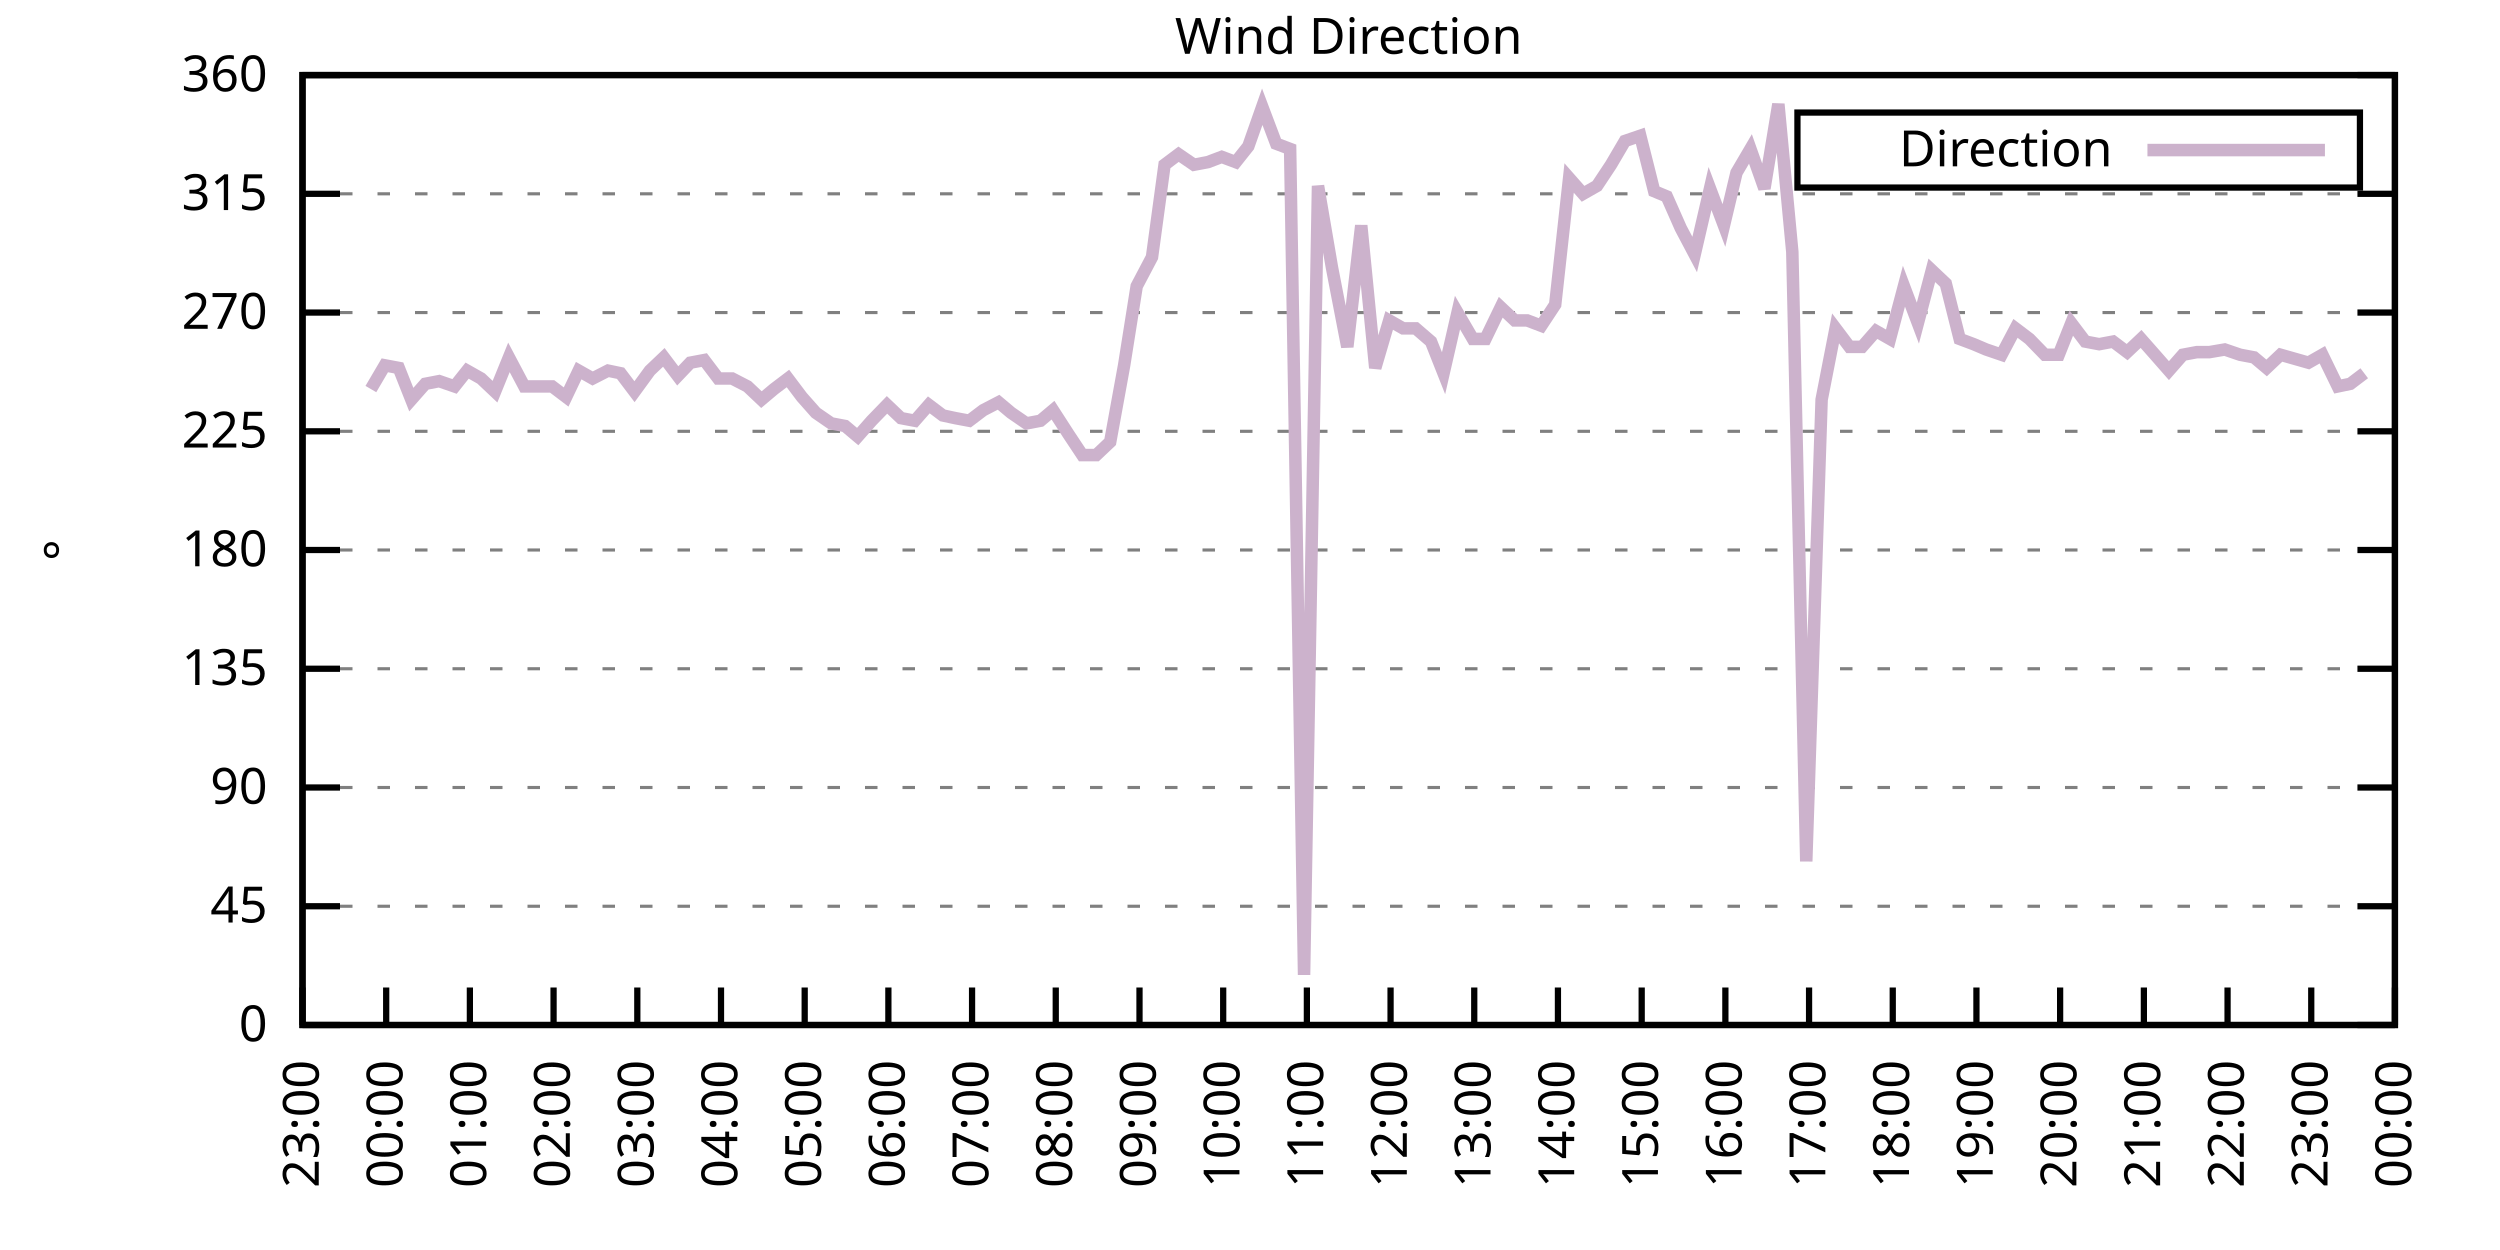
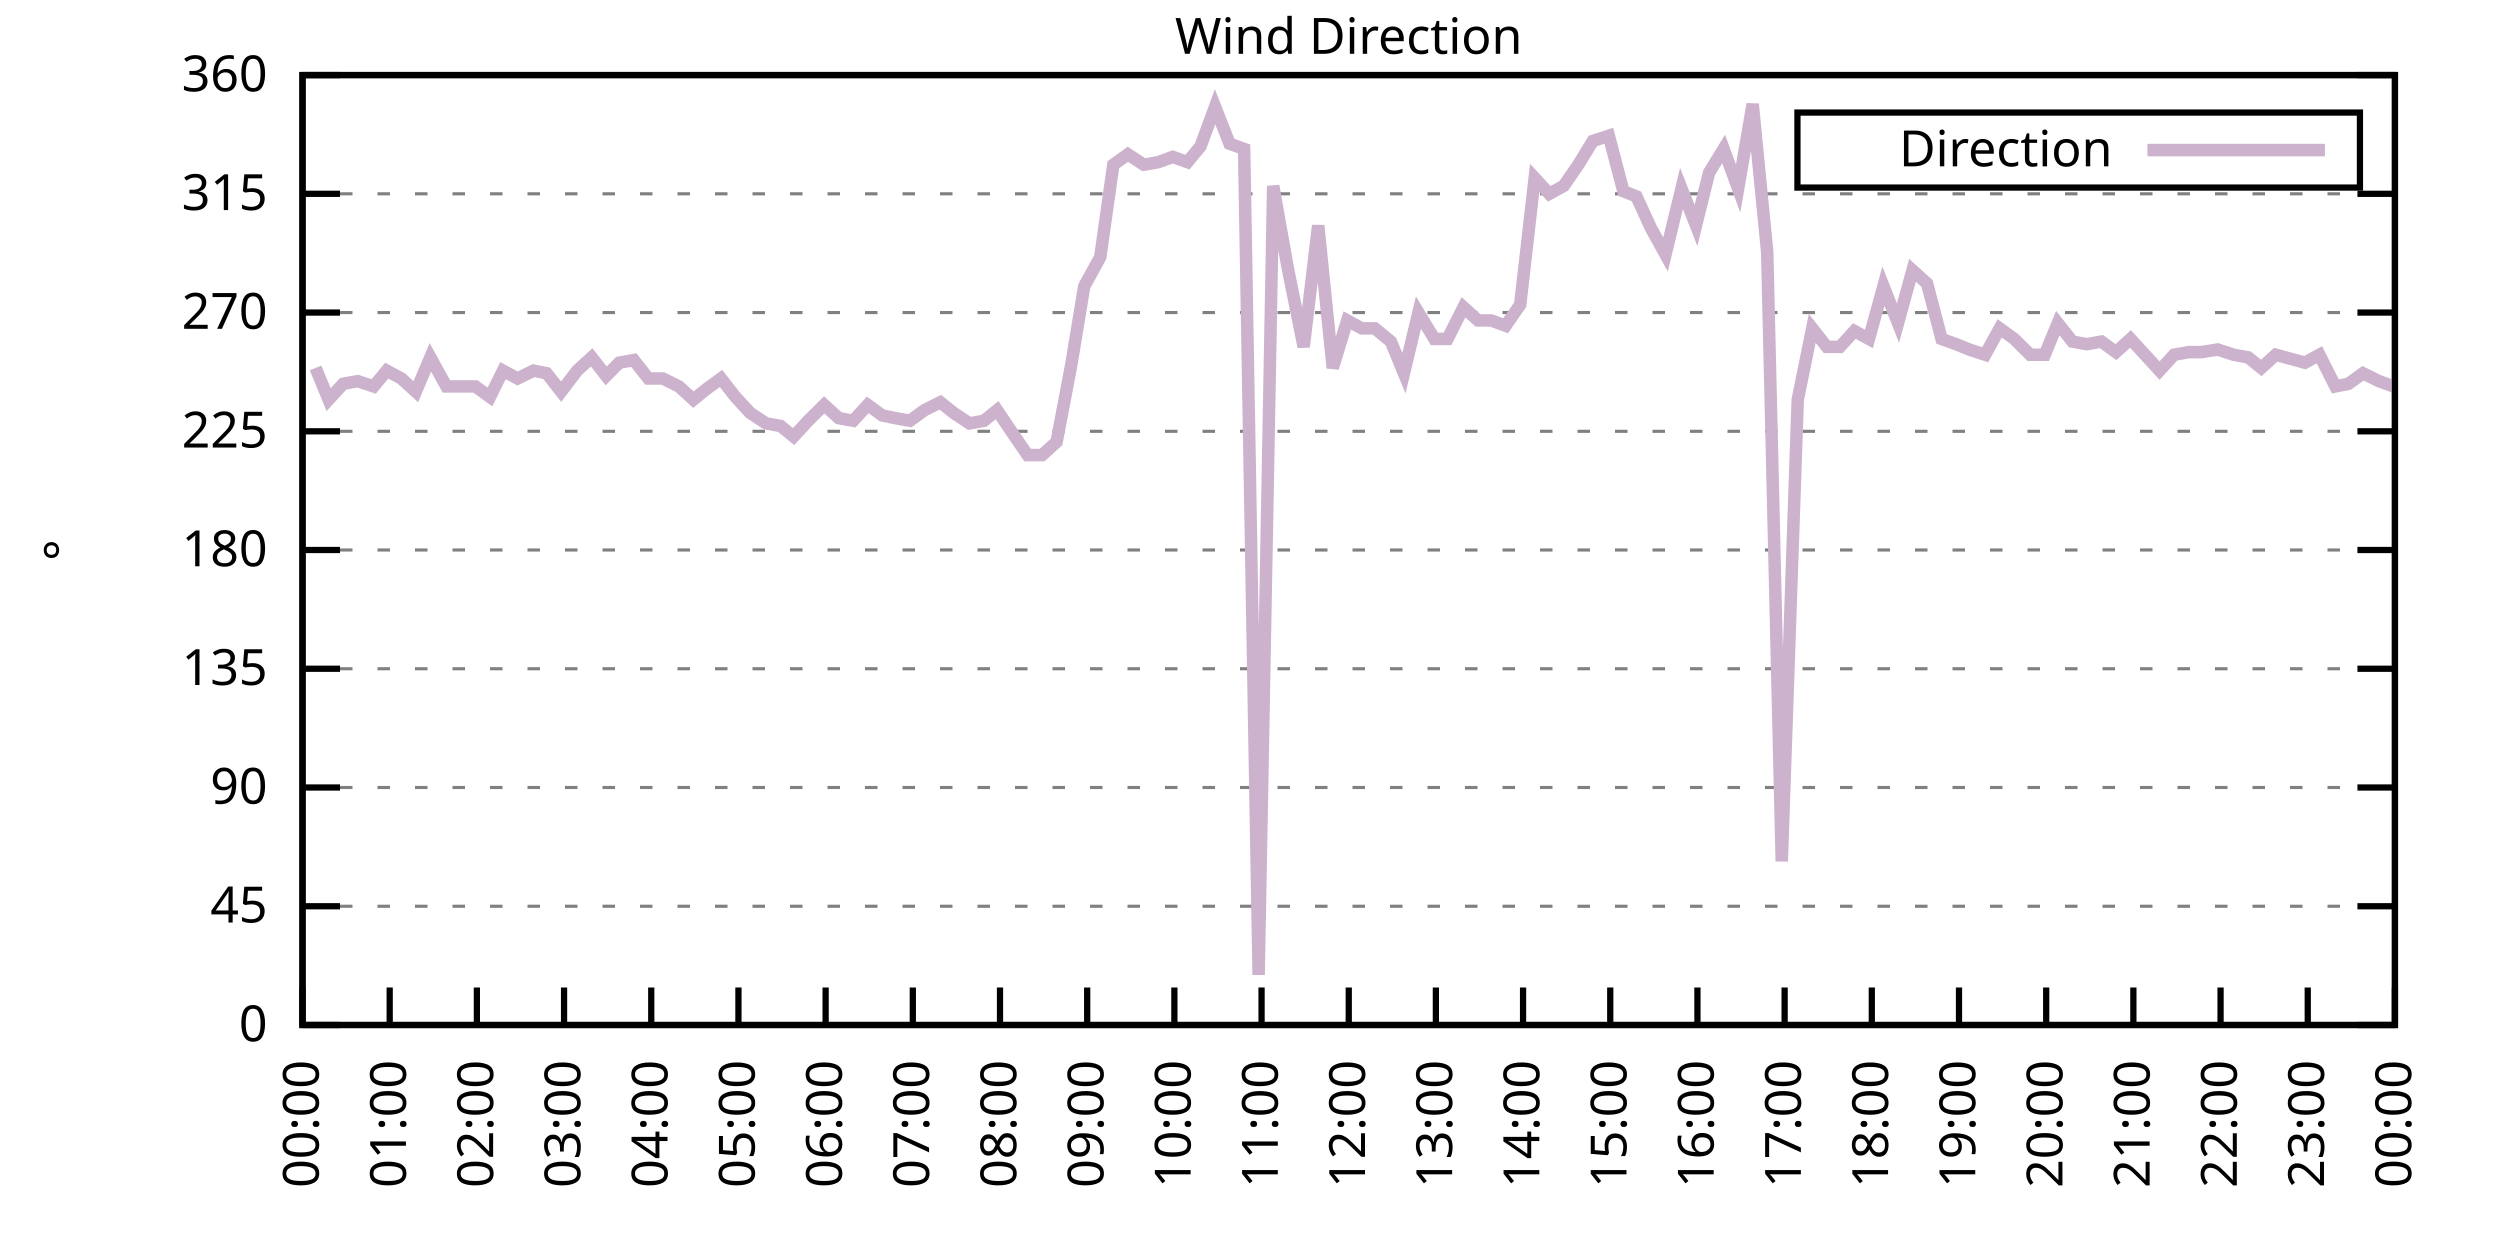
<svg xmlns="http://www.w3.org/2000/svg" xmlns:xlink="http://www.w3.org/1999/xlink" width="400" height="200" viewBox="0 0 400 200">
  <g id="gnuplot_canvas">
    <rect x="0" y="0" width="400" height="200" fill="none" />
    <defs>
      <circle id="gpDot" r="0.5" stroke-width="0.5" stroke="currentColor" />
      <path id="gpPt0" stroke-width="0.333" stroke="currentColor" d="M-1,0 h2 M0,-1 v2" />
      <path id="gpPt1" stroke-width="0.333" stroke="currentColor" d="M-1,-1 L1,1 M1,-1 L-1,1" />
      <path id="gpPt2" stroke-width="0.333" stroke="currentColor" d="M-1,0 L1,0 M0,-1 L0,1 M-1,-1 L1,1 M-1,1 L1,-1" />
      <rect id="gpPt3" stroke-width="0.333" stroke="currentColor" x="-1" y="-1" width="2" height="2" />
      <rect id="gpPt4" stroke-width="0.333" stroke="currentColor" fill="currentColor" x="-1" y="-1" width="2" height="2" />
      <circle id="gpPt5" stroke-width="0.333" stroke="currentColor" cx="0" cy="0" r="1" />
      <use xlink:href="#gpPt5" id="gpPt6" fill="currentColor" stroke="none" />
      <path id="gpPt7" stroke-width="0.333" stroke="currentColor" d="M0,-1.33 L-1.33,0.67 L1.33,0.67 z" />
      <use xlink:href="#gpPt7" id="gpPt8" fill="currentColor" stroke="none" />
      <use xlink:href="#gpPt7" id="gpPt9" stroke="currentColor" transform="rotate(180)" />
      <use xlink:href="#gpPt9" id="gpPt10" fill="currentColor" stroke="none" />
      <use xlink:href="#gpPt3" id="gpPt11" stroke="currentColor" transform="rotate(45)" />
      <use xlink:href="#gpPt11" id="gpPt12" fill="currentColor" stroke="none" />
      <path id="gpPt13" stroke-width="0.333" stroke="currentColor" d="M0,1.330 L1.265,0.411 L0.782,-1.067 L-0.782,-1.076 L-1.265,0.411 z" />
      <use xlink:href="#gpPt13" id="gpPt14" fill="currentColor" stroke="none" />
      <filter id="textbox" filterUnits="objectBoundingBox" x="0" y="0" height="1" width="1">
        <feFlood flood-color="white" flood-opacity="1" result="bgnd" />
        <feComposite in="SourceGraphic" in2="bgnd" operator="atop" />
      </filter>
      <filter id="greybox" filterUnits="objectBoundingBox" x="0" y="0" height="1" width="1">
        <feFlood flood-color="lightgrey" flood-opacity="1" result="grey" />
        <feComposite in="SourceGraphic" in2="grey" operator="atop" />
      </filter>
    </defs>
    <g fill="none" color="white" stroke="currentColor" stroke-width="1.00" stroke-linecap="butt" stroke-linejoin="miter">
</g>
    <g fill="none" color="black" stroke="currentColor" stroke-width="1.00" stroke-linecap="butt" stroke-linejoin="miter">
      <g stroke="none" shape-rendering="crispEdges">
        <polygon fill="rgb(255, 255, 255)" points="48.40,164.00 383.18,164.00 383.18,12.02 48.40,12.02 " />
      </g>
    </g>
    <g fill="none" color="black" stroke="currentColor" stroke-width="1.00" stroke-linecap="butt" stroke-linejoin="miter">
</g>
    <g fill="none" color="black" stroke="black" stroke-width="0.50" stroke-linecap="butt" stroke-linejoin="miter">
</g>
    <g fill="none" color="gray" stroke="currentColor" stroke-width="0.50" stroke-linecap="butt" stroke-linejoin="miter">
      <path stroke="gray" stroke-dasharray="2,4" class="gridline" d="M48.40,164.00 L383.19,164.00  " />
    </g>
    <g fill="none" color="gray" stroke="gray" stroke-width="1.00" stroke-linecap="butt" stroke-linejoin="miter">
</g>
    <g fill="none" color="black" stroke="currentColor" stroke-width="1.00" stroke-linecap="butt" stroke-linejoin="miter">
      <path stroke="black" d="M48.40,164.00 L54.40,164.00 M383.19,164.00 L377.19,164.00  " />
      <g transform="translate(42.80,166.60)" stroke="none" fill="black" font-family="Sans" font-size="8.00" text-anchor="end">
        <text>
          <tspan font-family="Sans"> 0</tspan>
        </text>
      </g>
    </g>
    <g fill="none" color="black" stroke="currentColor" stroke-width="1.00" stroke-linecap="butt" stroke-linejoin="miter">
</g>
    <g fill="none" color="black" stroke="black" stroke-width="0.50" stroke-linecap="butt" stroke-linejoin="miter">
</g>
    <g fill="none" color="gray" stroke="currentColor" stroke-width="0.50" stroke-linecap="butt" stroke-linejoin="miter">
      <path stroke="gray" stroke-dasharray="2,4" class="gridline" d="M48.40,145.00 L383.19,145.00  " />
    </g>
    <g fill="none" color="gray" stroke="gray" stroke-width="1.00" stroke-linecap="butt" stroke-linejoin="miter">
</g>
    <g fill="none" color="black" stroke="currentColor" stroke-width="1.00" stroke-linecap="butt" stroke-linejoin="miter">
      <path stroke="black" d="M48.40,145.00 L54.40,145.00 M383.19,145.00 L377.19,145.00  " />
      <g transform="translate(42.80,147.60)" stroke="none" fill="black" font-family="Sans" font-size="8.00" text-anchor="end">
        <text>
          <tspan font-family="Sans"> 45</tspan>
        </text>
      </g>
    </g>
    <g fill="none" color="black" stroke="currentColor" stroke-width="1.00" stroke-linecap="butt" stroke-linejoin="miter">
</g>
    <g fill="none" color="black" stroke="black" stroke-width="0.50" stroke-linecap="butt" stroke-linejoin="miter">
</g>
    <g fill="none" color="gray" stroke="currentColor" stroke-width="0.50" stroke-linecap="butt" stroke-linejoin="miter">
      <path stroke="gray" stroke-dasharray="2,4" class="gridline" d="M48.40,126.00 L383.19,126.00  " />
    </g>
    <g fill="none" color="gray" stroke="gray" stroke-width="1.00" stroke-linecap="butt" stroke-linejoin="miter">
</g>
    <g fill="none" color="black" stroke="currentColor" stroke-width="1.00" stroke-linecap="butt" stroke-linejoin="miter">
      <path stroke="black" d="M48.40,126.00 L54.40,126.00 M383.19,126.00 L377.19,126.00  " />
      <g transform="translate(42.80,128.60)" stroke="none" fill="black" font-family="Sans" font-size="8.00" text-anchor="end">
        <text>
          <tspan font-family="Sans"> 90</tspan>
        </text>
      </g>
    </g>
    <g fill="none" color="black" stroke="currentColor" stroke-width="1.00" stroke-linecap="butt" stroke-linejoin="miter">
</g>
    <g fill="none" color="black" stroke="black" stroke-width="0.50" stroke-linecap="butt" stroke-linejoin="miter">
</g>
    <g fill="none" color="gray" stroke="currentColor" stroke-width="0.50" stroke-linecap="butt" stroke-linejoin="miter">
      <path stroke="gray" stroke-dasharray="2,4" class="gridline" d="M48.40,107.00 L383.19,107.00  " />
    </g>
    <g fill="none" color="gray" stroke="gray" stroke-width="1.00" stroke-linecap="butt" stroke-linejoin="miter">
</g>
    <g fill="none" color="black" stroke="currentColor" stroke-width="1.00" stroke-linecap="butt" stroke-linejoin="miter">
      <path stroke="black" d="M48.40,107.00 L54.40,107.00 M383.19,107.00 L377.19,107.00  " />
      <g transform="translate(42.80,109.60)" stroke="none" fill="black" font-family="Sans" font-size="8.00" text-anchor="end">
        <text>
          <tspan font-family="Sans"> 135</tspan>
        </text>
      </g>
    </g>
    <g fill="none" color="black" stroke="currentColor" stroke-width="1.00" stroke-linecap="butt" stroke-linejoin="miter">
</g>
    <g fill="none" color="black" stroke="black" stroke-width="0.50" stroke-linecap="butt" stroke-linejoin="miter">
</g>
    <g fill="none" color="gray" stroke="currentColor" stroke-width="0.50" stroke-linecap="butt" stroke-linejoin="miter">
      <path stroke="gray" stroke-dasharray="2,4" class="gridline" d="M48.40,88.00 L383.19,88.00  " />
    </g>
    <g fill="none" color="gray" stroke="gray" stroke-width="1.00" stroke-linecap="butt" stroke-linejoin="miter">
</g>
    <g fill="none" color="black" stroke="currentColor" stroke-width="1.00" stroke-linecap="butt" stroke-linejoin="miter">
      <path stroke="black" d="M48.40,88.00 L54.40,88.00 M383.19,88.00 L377.19,88.00  " />
      <g transform="translate(42.80,90.60)" stroke="none" fill="black" font-family="Sans" font-size="8.00" text-anchor="end">
        <text>
          <tspan font-family="Sans"> 180</tspan>
        </text>
      </g>
    </g>
    <g fill="none" color="black" stroke="currentColor" stroke-width="1.00" stroke-linecap="butt" stroke-linejoin="miter">
</g>
    <g fill="none" color="black" stroke="black" stroke-width="0.50" stroke-linecap="butt" stroke-linejoin="miter">
</g>
    <g fill="none" color="gray" stroke="currentColor" stroke-width="0.50" stroke-linecap="butt" stroke-linejoin="miter">
      <path stroke="gray" stroke-dasharray="2,4" class="gridline" d="M48.40,69.01 L383.19,69.01  " />
    </g>
    <g fill="none" color="gray" stroke="gray" stroke-width="1.00" stroke-linecap="butt" stroke-linejoin="miter">
</g>
    <g fill="none" color="black" stroke="currentColor" stroke-width="1.00" stroke-linecap="butt" stroke-linejoin="miter">
      <path stroke="black" d="M48.40,69.01 L54.40,69.01 M383.19,69.01 L377.19,69.01  " />
      <g transform="translate(42.80,71.61)" stroke="none" fill="black" font-family="Sans" font-size="8.00" text-anchor="end">
        <text>
          <tspan font-family="Sans"> 225</tspan>
        </text>
      </g>
    </g>
    <g fill="none" color="black" stroke="currentColor" stroke-width="1.00" stroke-linecap="butt" stroke-linejoin="miter">
</g>
    <g fill="none" color="black" stroke="black" stroke-width="0.50" stroke-linecap="butt" stroke-linejoin="miter">
</g>
    <g fill="none" color="gray" stroke="currentColor" stroke-width="0.50" stroke-linecap="butt" stroke-linejoin="miter">
      <path stroke="gray" stroke-dasharray="2,4" class="gridline" d="M48.40,50.01 L383.19,50.01  " />
    </g>
    <g fill="none" color="gray" stroke="gray" stroke-width="1.00" stroke-linecap="butt" stroke-linejoin="miter">
</g>
    <g fill="none" color="black" stroke="currentColor" stroke-width="1.00" stroke-linecap="butt" stroke-linejoin="miter">
      <path stroke="black" d="M48.40,50.01 L54.40,50.01 M383.19,50.01 L377.19,50.01  " />
      <g transform="translate(42.80,52.61)" stroke="none" fill="black" font-family="Sans" font-size="8.00" text-anchor="end">
        <text>
          <tspan font-family="Sans"> 270</tspan>
        </text>
      </g>
    </g>
    <g fill="none" color="black" stroke="currentColor" stroke-width="1.00" stroke-linecap="butt" stroke-linejoin="miter">
</g>
    <g fill="none" color="black" stroke="black" stroke-width="0.50" stroke-linecap="butt" stroke-linejoin="miter">
</g>
    <g fill="none" color="gray" stroke="currentColor" stroke-width="0.50" stroke-linecap="butt" stroke-linejoin="miter">
      <path stroke="gray" stroke-dasharray="2,4" class="gridline" d="M48.40,31.01 L383.19,31.01  " />
    </g>
    <g fill="none" color="gray" stroke="gray" stroke-width="1.00" stroke-linecap="butt" stroke-linejoin="miter">
</g>
    <g fill="none" color="black" stroke="currentColor" stroke-width="1.00" stroke-linecap="butt" stroke-linejoin="miter">
      <path stroke="black" d="M48.40,31.01 L54.40,31.01 M383.19,31.01 L377.19,31.01  " />
      <g transform="translate(42.80,33.61)" stroke="none" fill="black" font-family="Sans" font-size="8.00" text-anchor="end">
        <text>
          <tspan font-family="Sans"> 315</tspan>
        </text>
      </g>
    </g>
    <g fill="none" color="black" stroke="currentColor" stroke-width="1.00" stroke-linecap="butt" stroke-linejoin="miter">
</g>
    <g fill="none" color="black" stroke="black" stroke-width="0.50" stroke-linecap="butt" stroke-linejoin="miter">
</g>
    <g fill="none" color="gray" stroke="currentColor" stroke-width="0.50" stroke-linecap="butt" stroke-linejoin="miter">
      <path stroke="gray" stroke-dasharray="2,4" class="gridline" d="M48.40,12.01 L383.19,12.01  " />
    </g>
    <g fill="none" color="gray" stroke="gray" stroke-width="1.00" stroke-linecap="butt" stroke-linejoin="miter">
</g>
    <g fill="none" color="black" stroke="currentColor" stroke-width="1.00" stroke-linecap="butt" stroke-linejoin="miter">
      <path stroke="black" d="M48.40,12.01 L54.40,12.01 M383.19,12.01 L377.19,12.01  " />
      <g transform="translate(42.80,14.61)" stroke="none" fill="black" font-family="Sans" font-size="8.00" text-anchor="end">
        <text>
          <tspan font-family="Sans"> 360</tspan>
        </text>
      </g>
    </g>
    <g fill="none" color="black" stroke="currentColor" stroke-width="1.00" stroke-linecap="butt" stroke-linejoin="miter">
      <path stroke="black" d="M48.40,164.00 L48.40,158.00  " />
      <g transform="translate(51.00,169.60) rotate(270.00)" stroke="none" fill="black" font-family="Sans" font-size="8.00" text-anchor="end">
        <text>
-           <tspan font-family="Sans">23:00</tspan>
-         </text>
-       </g>
-     </g>
-     <g fill="none" color="black" stroke="currentColor" stroke-width="1.00" stroke-linecap="butt" stroke-linejoin="miter">
-       <path stroke="black" d="M61.79,164.00 L61.79,158.00  " />
-       <g transform="translate(64.39,169.60) rotate(270.00)" stroke="none" fill="black" font-family="Sans" font-size="8.00" text-anchor="end">
-         <text>
          <tspan font-family="Sans">00:00</tspan>
        </text>
      </g>
    </g>
    <g fill="none" color="black" stroke="currentColor" stroke-width="1.00" stroke-linecap="butt" stroke-linejoin="miter">
-       <path stroke="black" d="M75.18,164.00 L75.18,158.00  " />
-       <g transform="translate(77.78,169.60) rotate(270.00)" stroke="none" fill="black" font-family="Sans" font-size="8.00" text-anchor="end">
+       <path stroke="black" d="M62.35,164.00 L62.35,158.00  " />
+       <g transform="translate(64.95,169.60) rotate(270.00)" stroke="none" fill="black" font-family="Sans" font-size="8.00" text-anchor="end">
        <text>
          <tspan font-family="Sans">01:00</tspan>
        </text>
      </g>
    </g>
    <g fill="none" color="black" stroke="currentColor" stroke-width="1.00" stroke-linecap="butt" stroke-linejoin="miter">
-       <path stroke="black" d="M88.57,164.00 L88.57,158.00  " />
-       <g transform="translate(91.17,169.60) rotate(270.00)" stroke="none" fill="black" font-family="Sans" font-size="8.00" text-anchor="end">
+       <path stroke="black" d="M76.30,164.00 L76.30,158.00  " />
+       <g transform="translate(78.90,169.60) rotate(270.00)" stroke="none" fill="black" font-family="Sans" font-size="8.00" text-anchor="end">
        <text>
          <tspan font-family="Sans">02:00</tspan>
        </text>
      </g>
    </g>
    <g fill="none" color="black" stroke="currentColor" stroke-width="1.00" stroke-linecap="butt" stroke-linejoin="miter">
-       <path stroke="black" d="M101.97,164.00 L101.97,158.00  " />
-       <g transform="translate(104.57,169.60) rotate(270.00)" stroke="none" fill="black" font-family="Sans" font-size="8.00" text-anchor="end">
+       <path stroke="black" d="M90.25,164.00 L90.25,158.00  " />
+       <g transform="translate(92.85,169.60) rotate(270.00)" stroke="none" fill="black" font-family="Sans" font-size="8.00" text-anchor="end">
        <text>
          <tspan font-family="Sans">03:00</tspan>
        </text>
      </g>
    </g>
    <g fill="none" color="black" stroke="currentColor" stroke-width="1.00" stroke-linecap="butt" stroke-linejoin="miter">
-       <path stroke="black" d="M115.36,164.00 L115.36,158.00  " />
-       <g transform="translate(117.96,169.60) rotate(270.00)" stroke="none" fill="black" font-family="Sans" font-size="8.00" text-anchor="end">
+       <path stroke="black" d="M104.20,164.00 L104.20,158.00  " />
+       <g transform="translate(106.80,169.60) rotate(270.00)" stroke="none" fill="black" font-family="Sans" font-size="8.00" text-anchor="end">
        <text>
          <tspan font-family="Sans">04:00</tspan>
        </text>
      </g>
    </g>
    <g fill="none" color="black" stroke="currentColor" stroke-width="1.00" stroke-linecap="butt" stroke-linejoin="miter">
-       <path stroke="black" d="M128.75,164.00 L128.75,158.00  " />
-       <g transform="translate(131.35,169.60) rotate(270.00)" stroke="none" fill="black" font-family="Sans" font-size="8.00" text-anchor="end">
+       <path stroke="black" d="M118.15,164.00 L118.15,158.00  " />
+       <g transform="translate(120.75,169.60) rotate(270.00)" stroke="none" fill="black" font-family="Sans" font-size="8.00" text-anchor="end">
        <text>
          <tspan font-family="Sans">05:00</tspan>
        </text>
      </g>
    </g>
    <g fill="none" color="black" stroke="currentColor" stroke-width="1.00" stroke-linecap="butt" stroke-linejoin="miter">
-       <path stroke="black" d="M142.14,164.00 L142.14,158.00  " />
-       <g transform="translate(144.74,169.60) rotate(270.00)" stroke="none" fill="black" font-family="Sans" font-size="8.00" text-anchor="end">
+       <path stroke="black" d="M132.10,164.00 L132.10,158.00  " />
+       <g transform="translate(134.70,169.60) rotate(270.00)" stroke="none" fill="black" font-family="Sans" font-size="8.00" text-anchor="end">
        <text>
          <tspan font-family="Sans">06:00</tspan>
        </text>
      </g>
    </g>
    <g fill="none" color="black" stroke="currentColor" stroke-width="1.00" stroke-linecap="butt" stroke-linejoin="miter">
-       <path stroke="black" d="M155.53,164.00 L155.53,158.00  " />
-       <g transform="translate(158.13,169.60) rotate(270.00)" stroke="none" fill="black" font-family="Sans" font-size="8.00" text-anchor="end">
+       <path stroke="black" d="M146.05,164.00 L146.05,158.00  " />
+       <g transform="translate(148.65,169.60) rotate(270.00)" stroke="none" fill="black" font-family="Sans" font-size="8.00" text-anchor="end">
        <text>
          <tspan font-family="Sans">07:00</tspan>
        </text>
      </g>
    </g>
    <g fill="none" color="black" stroke="currentColor" stroke-width="1.00" stroke-linecap="butt" stroke-linejoin="miter">
-       <path stroke="black" d="M168.92,164.00 L168.92,158.00  " />
-       <g transform="translate(171.52,169.60) rotate(270.00)" stroke="none" fill="black" font-family="Sans" font-size="8.00" text-anchor="end">
+       <path stroke="black" d="M160.00,164.00 L160.00,158.00  " />
+       <g transform="translate(162.60,169.60) rotate(270.00)" stroke="none" fill="black" font-family="Sans" font-size="8.00" text-anchor="end">
        <text>
          <tspan font-family="Sans">08:00</tspan>
        </text>
      </g>
    </g>
    <g fill="none" color="black" stroke="currentColor" stroke-width="1.00" stroke-linecap="butt" stroke-linejoin="miter">
-       <path stroke="black" d="M182.32,164.00 L182.32,158.00  " />
-       <g transform="translate(184.92,169.60) rotate(270.00)" stroke="none" fill="black" font-family="Sans" font-size="8.00" text-anchor="end">
+       <path stroke="black" d="M173.95,164.00 L173.95,158.00  " />
+       <g transform="translate(176.55,169.60) rotate(270.00)" stroke="none" fill="black" font-family="Sans" font-size="8.00" text-anchor="end">
        <text>
          <tspan font-family="Sans">09:00</tspan>
        </text>
      </g>
    </g>
    <g fill="none" color="black" stroke="currentColor" stroke-width="1.00" stroke-linecap="butt" stroke-linejoin="miter">
-       <path stroke="black" d="M195.71,164.00 L195.71,158.00  " />
-       <g transform="translate(198.31,169.60) rotate(270.00)" stroke="none" fill="black" font-family="Sans" font-size="8.00" text-anchor="end">
+       <path stroke="black" d="M187.90,164.00 L187.90,158.00  " />
+       <g transform="translate(190.50,169.60) rotate(270.00)" stroke="none" fill="black" font-family="Sans" font-size="8.00" text-anchor="end">
        <text>
          <tspan font-family="Sans">10:00</tspan>
        </text>
      </g>
    </g>
    <g fill="none" color="black" stroke="currentColor" stroke-width="1.00" stroke-linecap="butt" stroke-linejoin="miter">
-       <path stroke="black" d="M209.10,164.00 L209.10,158.00  " />
-       <g transform="translate(211.70,169.60) rotate(270.00)" stroke="none" fill="black" font-family="Sans" font-size="8.00" text-anchor="end">
+       <path stroke="black" d="M201.85,164.00 L201.85,158.00  " />
+       <g transform="translate(204.45,169.60) rotate(270.00)" stroke="none" fill="black" font-family="Sans" font-size="8.00" text-anchor="end">
        <text>
          <tspan font-family="Sans">11:00</tspan>
        </text>
      </g>
    </g>
    <g fill="none" color="black" stroke="currentColor" stroke-width="1.00" stroke-linecap="butt" stroke-linejoin="miter">
-       <path stroke="black" d="M222.49,164.00 L222.49,158.00  " />
-       <g transform="translate(225.09,169.60) rotate(270.00)" stroke="none" fill="black" font-family="Sans" font-size="8.00" text-anchor="end">
+       <path stroke="black" d="M215.80,164.00 L215.80,158.00  " />
+       <g transform="translate(218.40,169.60) rotate(270.00)" stroke="none" fill="black" font-family="Sans" font-size="8.00" text-anchor="end">
        <text>
          <tspan font-family="Sans">12:00</tspan>
        </text>
      </g>
    </g>
    <g fill="none" color="black" stroke="currentColor" stroke-width="1.00" stroke-linecap="butt" stroke-linejoin="miter">
-       <path stroke="black" d="M235.88,164.00 L235.88,158.00  " />
-       <g transform="translate(238.48,169.60) rotate(270.00)" stroke="none" fill="black" font-family="Sans" font-size="8.00" text-anchor="end">
+       <path stroke="black" d="M229.74,164.00 L229.74,158.00  " />
+       <g transform="translate(232.34,169.60) rotate(270.00)" stroke="none" fill="black" font-family="Sans" font-size="8.00" text-anchor="end">
        <text>
          <tspan font-family="Sans">13:00</tspan>
        </text>
      </g>
    </g>
    <g fill="none" color="black" stroke="currentColor" stroke-width="1.00" stroke-linecap="butt" stroke-linejoin="miter">
-       <path stroke="black" d="M249.27,164.00 L249.27,158.00  " />
-       <g transform="translate(251.87,169.60) rotate(270.00)" stroke="none" fill="black" font-family="Sans" font-size="8.00" text-anchor="end">
+       <path stroke="black" d="M243.69,164.00 L243.69,158.00  " />
+       <g transform="translate(246.29,169.60) rotate(270.00)" stroke="none" fill="black" font-family="Sans" font-size="8.00" text-anchor="end">
        <text>
          <tspan font-family="Sans">14:00</tspan>
        </text>
      </g>
    </g>
    <g fill="none" color="black" stroke="currentColor" stroke-width="1.00" stroke-linecap="butt" stroke-linejoin="miter">
-       <path stroke="black" d="M262.67,164.00 L262.67,158.00  " />
-       <g transform="translate(265.27,169.60) rotate(270.00)" stroke="none" fill="black" font-family="Sans" font-size="8.00" text-anchor="end">
+       <path stroke="black" d="M257.64,164.00 L257.64,158.00  " />
+       <g transform="translate(260.24,169.60) rotate(270.00)" stroke="none" fill="black" font-family="Sans" font-size="8.00" text-anchor="end">
        <text>
          <tspan font-family="Sans">15:00</tspan>
        </text>
      </g>
    </g>
    <g fill="none" color="black" stroke="currentColor" stroke-width="1.00" stroke-linecap="butt" stroke-linejoin="miter">
-       <path stroke="black" d="M276.06,164.00 L276.06,158.00  " />
-       <g transform="translate(278.66,169.60) rotate(270.00)" stroke="none" fill="black" font-family="Sans" font-size="8.00" text-anchor="end">
+       <path stroke="black" d="M271.59,164.00 L271.59,158.00  " />
+       <g transform="translate(274.19,169.60) rotate(270.00)" stroke="none" fill="black" font-family="Sans" font-size="8.00" text-anchor="end">
        <text>
          <tspan font-family="Sans">16:00</tspan>
        </text>
      </g>
    </g>
    <g fill="none" color="black" stroke="currentColor" stroke-width="1.00" stroke-linecap="butt" stroke-linejoin="miter">
-       <path stroke="black" d="M289.45,164.00 L289.45,158.00  " />
-       <g transform="translate(292.05,169.60) rotate(270.00)" stroke="none" fill="black" font-family="Sans" font-size="8.00" text-anchor="end">
+       <path stroke="black" d="M285.54,164.00 L285.54,158.00  " />
+       <g transform="translate(288.14,169.60) rotate(270.00)" stroke="none" fill="black" font-family="Sans" font-size="8.00" text-anchor="end">
        <text>
          <tspan font-family="Sans">17:00</tspan>
        </text>
      </g>
    </g>
    <g fill="none" color="black" stroke="currentColor" stroke-width="1.00" stroke-linecap="butt" stroke-linejoin="miter">
-       <path stroke="black" d="M302.84,164.00 L302.84,158.00  " />
-       <g transform="translate(305.44,169.60) rotate(270.00)" stroke="none" fill="black" font-family="Sans" font-size="8.00" text-anchor="end">
+       <path stroke="black" d="M299.49,164.00 L299.49,158.00  " />
+       <g transform="translate(302.09,169.60) rotate(270.00)" stroke="none" fill="black" font-family="Sans" font-size="8.00" text-anchor="end">
        <text>
          <tspan font-family="Sans">18:00</tspan>
        </text>
      </g>
    </g>
    <g fill="none" color="black" stroke="currentColor" stroke-width="1.00" stroke-linecap="butt" stroke-linejoin="miter">
-       <path stroke="black" d="M316.23,164.00 L316.23,158.00  " />
-       <g transform="translate(318.83,169.60) rotate(270.00)" stroke="none" fill="black" font-family="Sans" font-size="8.00" text-anchor="end">
+       <path stroke="black" d="M313.44,164.00 L313.44,158.00  " />
+       <g transform="translate(316.04,169.60) rotate(270.00)" stroke="none" fill="black" font-family="Sans" font-size="8.00" text-anchor="end">
        <text>
          <tspan font-family="Sans">19:00</tspan>
        </text>
      </g>
    </g>
    <g fill="none" color="black" stroke="currentColor" stroke-width="1.00" stroke-linecap="butt" stroke-linejoin="miter">
-       <path stroke="black" d="M329.62,164.00 L329.62,158.00  " />
-       <g transform="translate(332.22,169.60) rotate(270.00)" stroke="none" fill="black" font-family="Sans" font-size="8.00" text-anchor="end">
+       <path stroke="black" d="M327.39,164.00 L327.39,158.00  " />
+       <g transform="translate(329.99,169.60) rotate(270.00)" stroke="none" fill="black" font-family="Sans" font-size="8.00" text-anchor="end">
        <text>
          <tspan font-family="Sans">20:00</tspan>
        </text>
      </g>
    </g>
    <g fill="none" color="black" stroke="currentColor" stroke-width="1.00" stroke-linecap="butt" stroke-linejoin="miter">
-       <path stroke="black" d="M343.02,164.00 L343.02,158.00  " />
-       <g transform="translate(345.62,169.60) rotate(270.00)" stroke="none" fill="black" font-family="Sans" font-size="8.00" text-anchor="end">
+       <path stroke="black" d="M341.34,164.00 L341.34,158.00  " />
+       <g transform="translate(343.94,169.60) rotate(270.00)" stroke="none" fill="black" font-family="Sans" font-size="8.00" text-anchor="end">
        <text>
          <tspan font-family="Sans">21:00</tspan>
        </text>
      </g>
    </g>
    <g fill="none" color="black" stroke="currentColor" stroke-width="1.00" stroke-linecap="butt" stroke-linejoin="miter">
-       <path stroke="black" d="M356.41,164.00 L356.41,158.00  " />
-       <g transform="translate(359.01,169.60) rotate(270.00)" stroke="none" fill="black" font-family="Sans" font-size="8.00" text-anchor="end">
+       <path stroke="black" d="M355.29,164.00 L355.29,158.00  " />
+       <g transform="translate(357.89,169.60) rotate(270.00)" stroke="none" fill="black" font-family="Sans" font-size="8.00" text-anchor="end">
        <text>
          <tspan font-family="Sans">22:00</tspan>
        </text>
      </g>
    </g>
    <g fill="none" color="black" stroke="currentColor" stroke-width="1.00" stroke-linecap="butt" stroke-linejoin="miter">
-       <path stroke="black" d="M369.80,164.00 L369.80,158.00  " />
-       <g transform="translate(372.40,169.60) rotate(270.00)" stroke="none" fill="black" font-family="Sans" font-size="8.00" text-anchor="end">
+       <path stroke="black" d="M369.24,164.00 L369.24,158.00  " />
+       <g transform="translate(371.84,169.60) rotate(270.00)" stroke="none" fill="black" font-family="Sans" font-size="8.00" text-anchor="end">
        <text>
          <tspan font-family="Sans">23:00</tspan>
        </text>
      </g>
    </g>
    <g fill="none" color="black" stroke="currentColor" stroke-width="1.00" stroke-linecap="butt" stroke-linejoin="miter">
      <path stroke="black" d="M383.19,164.00 L383.19,158.00  " />
      <g transform="translate(385.79,169.60) rotate(270.00)" stroke="none" fill="black" font-family="Sans" font-size="8.00" text-anchor="end">
        <text>
          <tspan font-family="Sans">00:00</tspan>
        </text>
      </g>
    </g>
    <g fill="none" color="black" stroke="currentColor" stroke-width="1.00" stroke-linecap="butt" stroke-linejoin="miter">
</g>
    <g fill="none" color="black" stroke="currentColor" stroke-width="1.00" stroke-linecap="butt" stroke-linejoin="miter">
      <path stroke="black" d="M48.40,12.01 L48.40,164.00 L383.19,164.00 L383.19,12.01 L48.40,12.01 Z  " />
    </g>
    <g fill="none" color="black" stroke="currentColor" stroke-width="1.00" stroke-linecap="butt" stroke-linejoin="miter">
</g>
    <g fill="none" color="black" stroke="currentColor" stroke-width="1.00" stroke-linecap="butt" stroke-linejoin="miter">
      <path stroke="black" d="M287.59,30.01 L287.59,18.01 L377.59,18.01 L377.59,30.01 L287.59,30.01 Z  " />
    </g>
    <g id="Wind_direction_plot_1">
      <g fill="none" color="white" stroke="black" stroke-width="2.00" stroke-linecap="butt" stroke-linejoin="miter">
</g>
      <g fill="none" color="black" stroke="currentColor" stroke-width="2.00" stroke-linecap="butt" stroke-linejoin="miter">
        <g transform="translate(337.99,26.61)" stroke="none" fill="black" font-family="Sans" font-size="8.00" text-anchor="end">
          <text>
            <tspan font-family="Sans">Direction</tspan>
          </text>
        </g>
      </g>
      <g fill="none" color="black" stroke="currentColor" stroke-width="2.00" stroke-linecap="butt" stroke-linejoin="miter">
-         <path stroke="rgb(204, 178, 204)" d="M343.59,24.01 L371.99,24.01 M59.34,62.25 L61.57,58.45 L63.80,58.87 L65.81,63.94 L68.04,61.41 L70.27,60.98   L72.73,61.83 L74.74,59.30 L76.97,60.56 L79.20,62.67 L81.43,57.18 L83.89,61.83 L85.90,61.83 L88.35,61.83   L90.58,63.52 L92.59,59.30 L94.82,60.56 L97.28,59.30 L99.29,59.72 L101.52,62.67 L103.98,59.30 L106.21,57.18   L108.44,60.14 L110.45,58.03 L112.68,57.61 L114.91,60.56 L117.14,60.56 L119.60,61.83 L121.83,63.94 L123.84,62.25   L126.07,60.56 L128.30,63.52 L130.54,66.05 L132.99,67.74 L135.22,68.16 L137.23,69.85 L139.46,67.32 L141.92,64.78   L144.15,66.90 L146.38,67.32 L148.61,64.78 L150.85,66.47 L152.85,66.90 L155.09,67.32 L157.32,65.63 L159.77,64.36   L161.78,66.05 L164.24,67.74 L166.47,67.32 L168.48,65.63 L170.93,69.43 L173.17,72.81 L175.40,72.81 L177.63,70.70   L179.86,58.45 L181.87,45.79 L184.32,41.14 L186.33,26.36 L188.57,24.68 L191.02,26.36 L193.25,25.94 L195.48,25.10   L197.72,25.94 L199.73,23.41 L201.96,17.08 L204.19,22.99 L206.42,23.83 L208.65,155.98 L210.88,29.74 L213.12,42.83   L215.57,55.50 L217.80,36.08 L220.04,58.87 L222.27,51.27 L224.50,52.54 L226.51,52.54 L228.96,54.65 L230.97,59.72   L233.20,50.01 L235.66,54.23 L237.67,54.23 L240.12,49.16 L242.36,51.27 L244.36,51.27 L246.60,52.12 L248.83,48.74   L251.06,28.48 L253.29,31.01 L255.52,29.74 L257.76,26.36 L259.99,22.56 L262.44,21.72 L264.67,30.59 L266.68,31.43   L268.92,36.50 L271.15,40.72 L273.60,30.16 L275.83,36.08 L277.84,27.63 L280.07,23.83 L282.31,30.16 L284.54,16.65   L286.77,40.30 L289.00,137.82 L291.46,63.94 L293.69,52.54 L295.92,55.50 L297.93,55.50 L300.16,52.96 L302.39,54.23   L304.63,45.79 L306.86,51.70 L309.09,43.25 L311.32,45.36 L313.55,54.23 L315.79,55.07 L317.79,55.92 L320.25,56.76   L322.48,52.54 L324.71,54.23 L327.17,56.76 L329.40,56.76 L331.41,51.70 L333.64,54.65 L335.87,55.07 L338.10,54.65   L340.34,56.34 L342.57,54.23 L344.80,56.76 L347.03,59.30 L349.26,56.76 L351.50,56.34 L353.51,56.34 L355.96,55.92   L358.42,56.76 L360.65,57.18 L362.66,58.87 L364.89,56.76 L369.35,58.03 L371.58,56.76 L374.04,61.83 L376.05,61.41   L378.28,59.72  " />
+         <path stroke="rgb(204, 178, 204)" d="M343.59,24.01 L371.99,24.01 M50.49,58.87 L52.58,63.94 L54.91,61.41 L57.23,60.98 L59.79,61.83 L61.88,59.30   L64.21,60.56 L66.53,62.67 L68.86,57.18 L71.42,61.83 L73.51,61.83 L76.07,61.83 L78.39,63.52 L80.48,59.30   L82.81,60.56 L85.37,59.30 L87.46,59.72 L89.78,62.67 L92.34,59.30 L94.67,57.18 L96.99,60.14 L99.08,58.03   L101.41,57.61 L103.73,60.56 L106.06,60.56 L108.62,61.83 L110.94,63.94 L113.03,62.25 L115.36,60.56 L117.68,63.52   L120.01,66.05 L122.57,67.74 L124.89,68.16 L126.98,69.85 L129.31,67.32 L131.87,64.78 L134.19,66.90 L136.51,67.32   L138.84,64.78 L141.16,66.47 L143.26,66.90 L145.58,67.32 L147.91,65.63 L150.46,64.36 L152.56,66.05 L155.11,67.74   L157.44,67.32 L159.53,65.63 L162.09,69.43 L164.41,72.81 L166.74,72.81 L169.06,70.70 L171.39,58.45 L173.48,45.79   L176.04,41.14 L178.13,26.36 L180.46,24.68 L183.01,26.36 L185.34,25.94 L187.66,25.10 L189.99,25.94 L192.08,23.41   L194.41,17.08 L196.73,22.99 L199.06,23.83 L201.38,155.98 L203.71,29.74 L206.03,42.83 L208.59,55.50 L210.91,36.08   L213.24,58.87 L215.56,51.27 L217.89,52.54 L219.98,52.54 L222.54,54.65 L224.63,59.72 L226.95,50.01 L229.51,54.23   L231.60,54.23 L234.16,49.16 L236.49,51.27 L238.58,51.27 L240.90,52.12 L243.23,48.74 L245.55,28.48 L247.88,31.01   L250.20,29.74 L252.53,26.36 L254.85,22.56 L257.41,21.72 L259.74,30.59 L261.83,31.43 L264.15,36.50 L266.48,40.72   L269.04,30.16 L271.36,36.08 L273.45,27.63 L275.78,23.83 L278.10,30.16 L280.43,16.65 L282.75,40.30 L285.08,137.82   L287.64,63.94 L289.96,52.54 L292.29,55.50 L294.38,55.50 L296.70,52.96 L299.03,54.23 L301.35,45.79 L303.68,51.70   L306.00,43.25 L308.33,45.36 L310.65,54.23 L312.98,55.07 L315.07,55.92 L317.63,56.76 L319.95,52.54 L322.28,54.23   L324.83,56.76 L327.16,56.76 L329.25,51.70 L331.58,54.65 L333.90,55.07 L336.23,54.65 L338.55,56.34 L340.88,54.23   L343.20,56.76 L345.53,59.30 L347.85,56.76 L350.18,56.34 L352.27,56.34 L354.83,55.92 L357.38,56.76 L359.71,57.18   L361.80,58.87 L364.13,56.76 L368.78,58.03 L371.10,56.76 L373.66,61.83 L375.75,61.41 L378.08,59.72 L380.63,60.98   L382.96,61.83  " />
      </g>
    </g>
    <g fill="none" color="black" stroke="currentColor" stroke-width="2.00" stroke-linecap="butt" stroke-linejoin="miter">
</g>
    <g fill="none" color="black" stroke="black" stroke-width="1.00" stroke-linecap="butt" stroke-linejoin="miter">
</g>
    <g fill="none" color="black" stroke="currentColor" stroke-width="1.00" stroke-linecap="butt" stroke-linejoin="miter">
      <path stroke="black" d="M48.40,12.01 L48.40,164.00 L383.19,164.00 L383.19,12.01 L48.40,12.01 Z  " />
      <g transform="translate(12.80,88.01) rotate(270.00)" stroke="none" fill="black" font-family="Sans" font-size="8.00" text-anchor="middle">
        <text>
          <tspan font-family="Sans">°</tspan>
        </text>
      </g>
    </g>
    <g fill="none" color="black" stroke="currentColor" stroke-width="1.00" stroke-linecap="butt" stroke-linejoin="miter">
</g>
    <g fill="none" color="black" stroke="currentColor" stroke-width="1.00" stroke-linecap="butt" stroke-linejoin="miter">
      <g transform="translate(215.79,8.61)" stroke="none" fill="black" font-family="Sans" font-size="8.00" text-anchor="middle">
        <text>
          <tspan font-family="Sans">Wind Direction</tspan>
        </text>
      </g>
    </g>
    <g fill="none" color="black" stroke="currentColor" stroke-width="1.00" stroke-linecap="butt" stroke-linejoin="miter">
</g>
  </g>
</svg>
